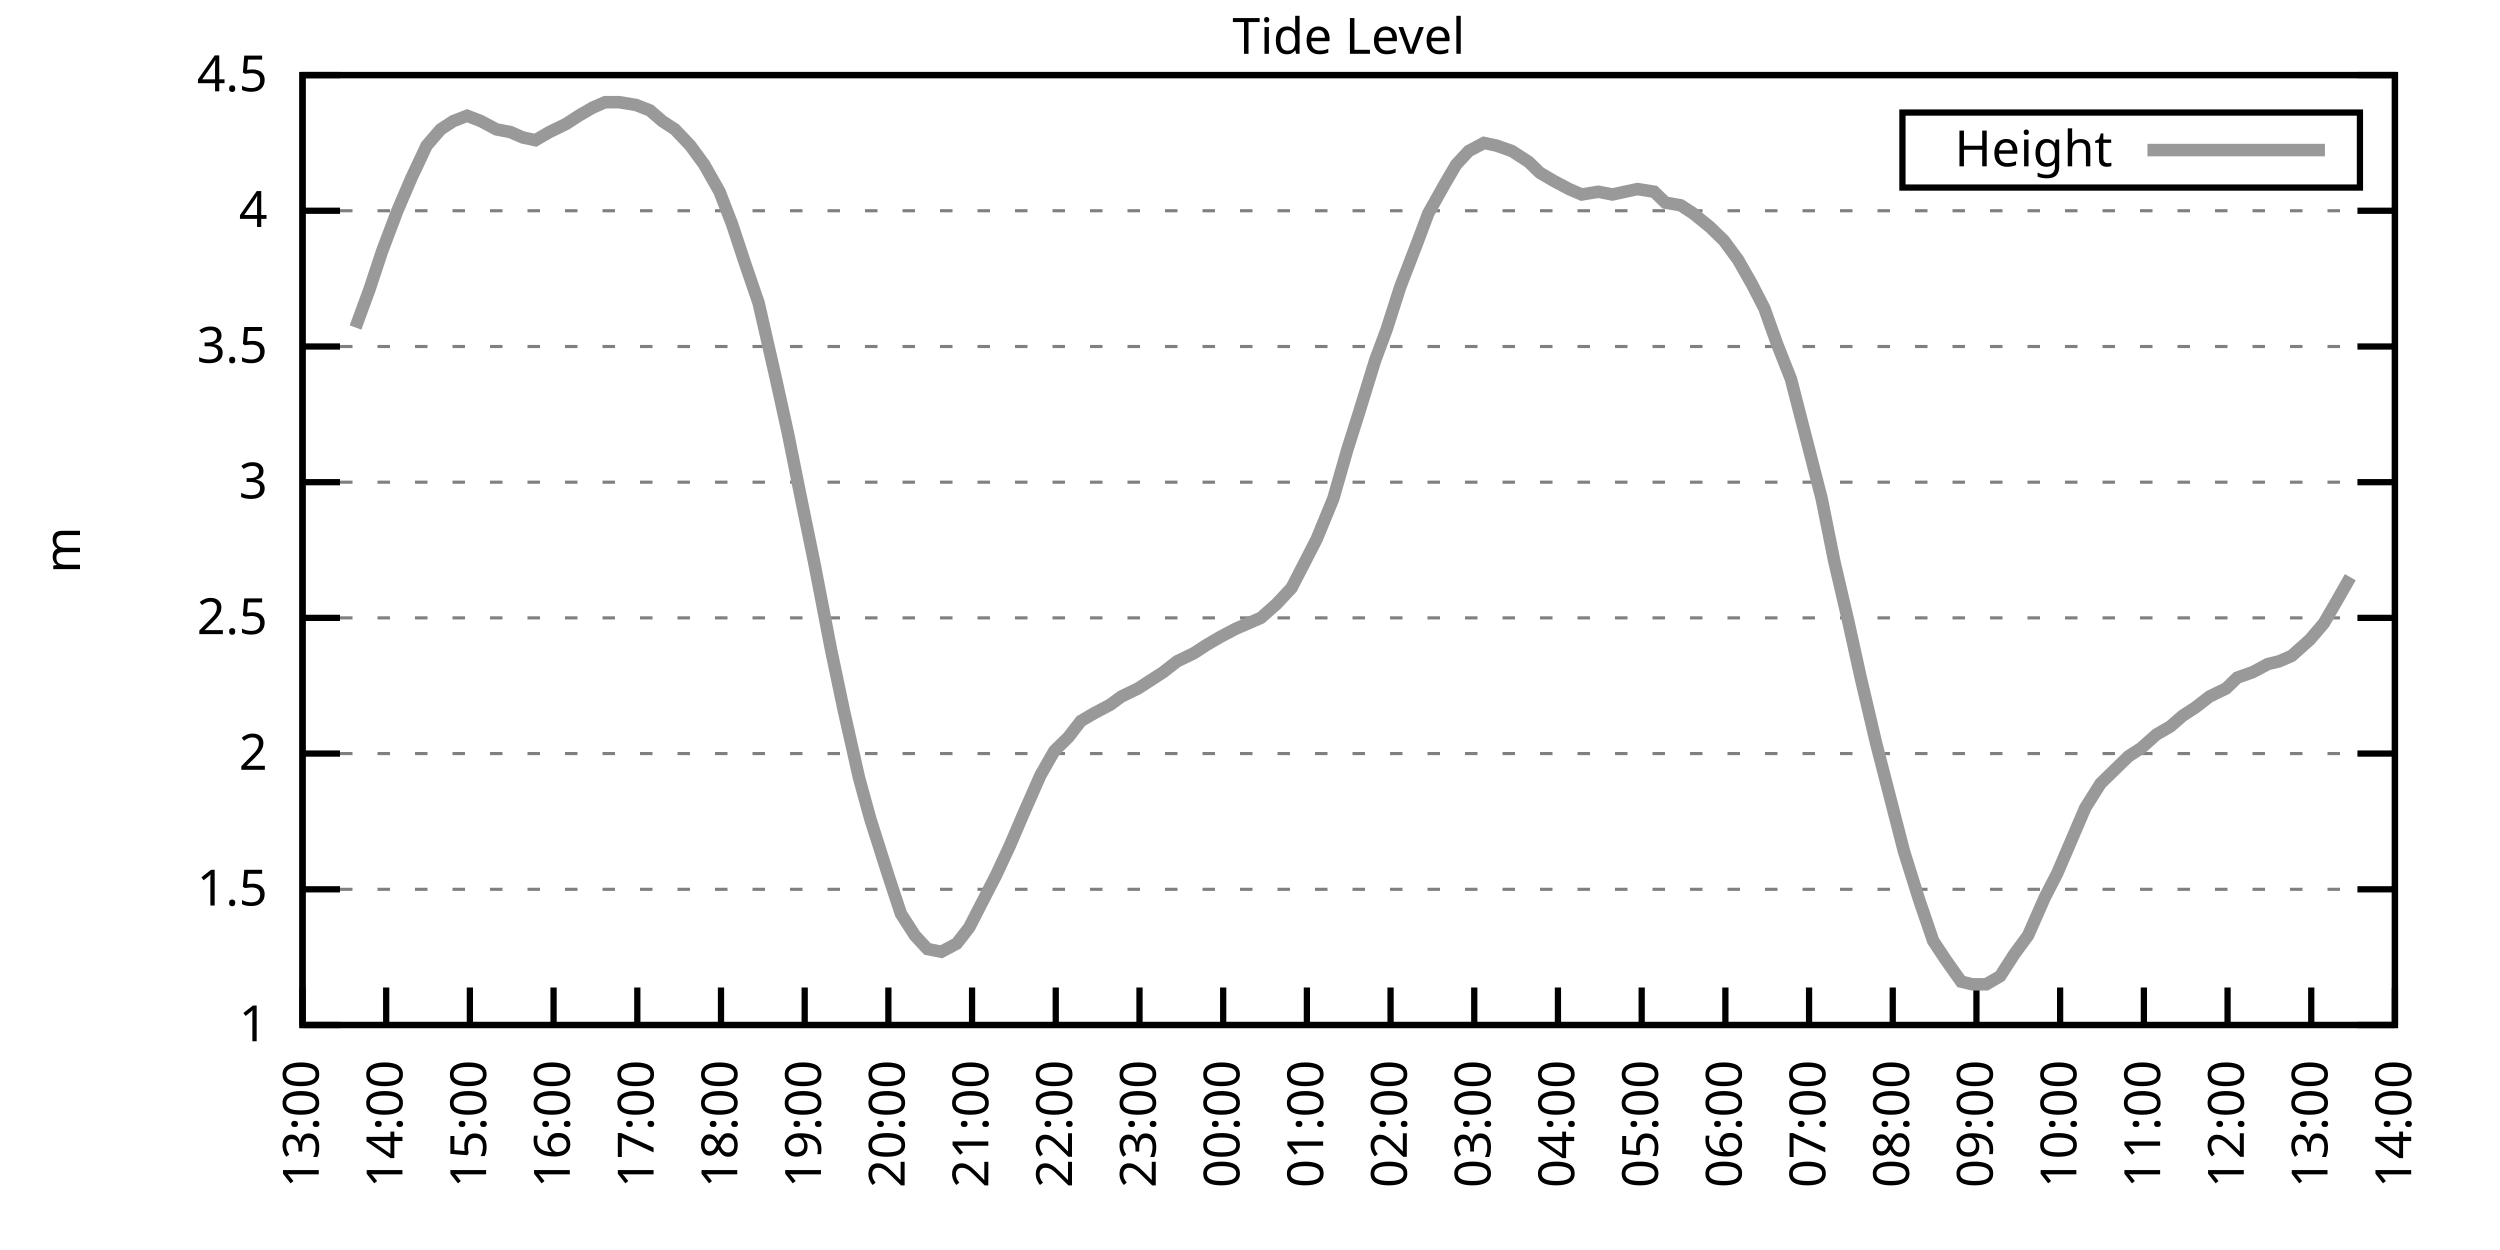
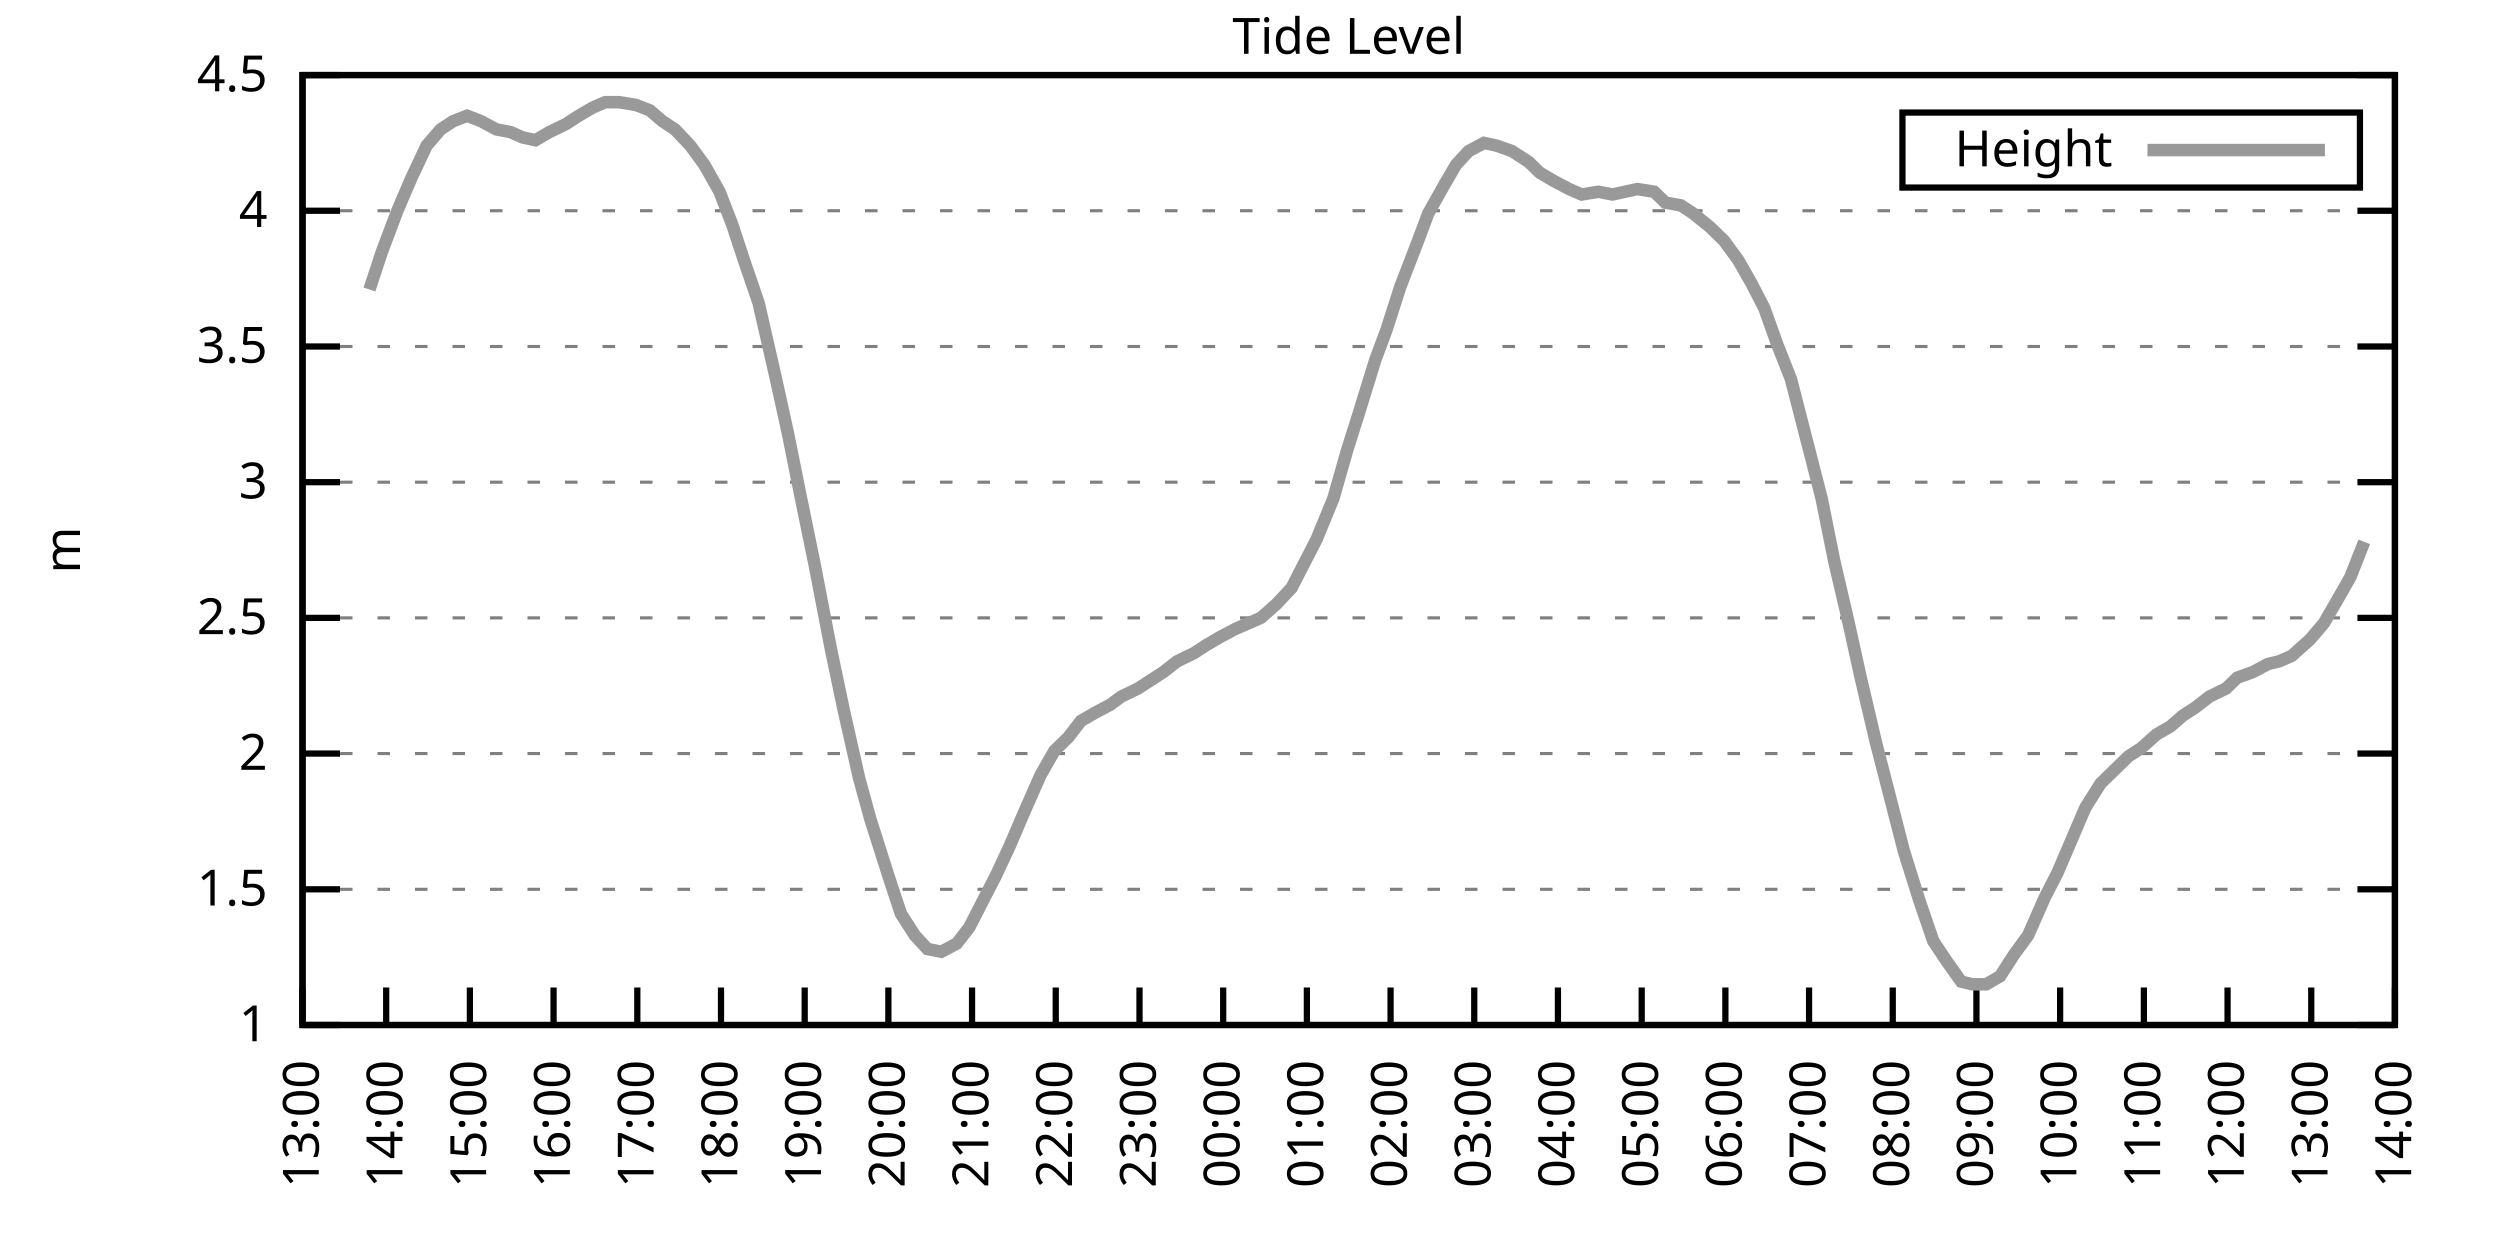
<svg xmlns="http://www.w3.org/2000/svg" xmlns:xlink="http://www.w3.org/1999/xlink" width="400" height="200" viewBox="0 0 400 200">
  <g id="gnuplot_canvas">
    <rect x="0" y="0" width="400" height="200" fill="none" />
    <defs>
      <circle id="gpDot" r="0.5" stroke-width="0.5" stroke="currentColor" />
      <path id="gpPt0" stroke-width="0.333" stroke="currentColor" d="M-1,0 h2 M0,-1 v2" />
      <path id="gpPt1" stroke-width="0.333" stroke="currentColor" d="M-1,-1 L1,1 M1,-1 L-1,1" />
      <path id="gpPt2" stroke-width="0.333" stroke="currentColor" d="M-1,0 L1,0 M0,-1 L0,1 M-1,-1 L1,1 M-1,1 L1,-1" />
      <rect id="gpPt3" stroke-width="0.333" stroke="currentColor" x="-1" y="-1" width="2" height="2" />
      <rect id="gpPt4" stroke-width="0.333" stroke="currentColor" fill="currentColor" x="-1" y="-1" width="2" height="2" />
      <circle id="gpPt5" stroke-width="0.333" stroke="currentColor" cx="0" cy="0" r="1" />
      <use xlink:href="#gpPt5" id="gpPt6" fill="currentColor" stroke="none" />
      <path id="gpPt7" stroke-width="0.333" stroke="currentColor" d="M0,-1.33 L-1.33,0.67 L1.33,0.67 z" />
      <use xlink:href="#gpPt7" id="gpPt8" fill="currentColor" stroke="none" />
      <use xlink:href="#gpPt7" id="gpPt9" stroke="currentColor" transform="rotate(180)" />
      <use xlink:href="#gpPt9" id="gpPt10" fill="currentColor" stroke="none" />
      <use xlink:href="#gpPt3" id="gpPt11" stroke="currentColor" transform="rotate(45)" />
      <use xlink:href="#gpPt11" id="gpPt12" fill="currentColor" stroke="none" />
      <path id="gpPt13" stroke-width="0.333" stroke="currentColor" d="M0,1.330 L1.265,0.411 L0.782,-1.067 L-0.782,-1.076 L-1.265,0.411 z" />
      <use xlink:href="#gpPt13" id="gpPt14" fill="currentColor" stroke="none" />
      <filter id="textbox" filterUnits="objectBoundingBox" x="0" y="0" height="1" width="1">
        <feFlood flood-color="white" flood-opacity="1" result="bgnd" />
        <feComposite in="SourceGraphic" in2="bgnd" operator="atop" />
      </filter>
      <filter id="greybox" filterUnits="objectBoundingBox" x="0" y="0" height="1" width="1">
        <feFlood flood-color="lightgrey" flood-opacity="1" result="grey" />
        <feComposite in="SourceGraphic" in2="grey" operator="atop" />
      </filter>
    </defs>
    <g fill="none" color="white" stroke="currentColor" stroke-width="1.00" stroke-linecap="butt" stroke-linejoin="miter">
</g>
    <g fill="none" color="black" stroke="currentColor" stroke-width="1.00" stroke-linecap="butt" stroke-linejoin="miter">
      <g stroke="none" shape-rendering="crispEdges">
        <polygon fill="rgb(255, 255, 255)" points="48.40,164.00 383.18,164.00 383.18,12.02 48.40,12.02 " />
      </g>
    </g>
    <g fill="none" color="black" stroke="currentColor" stroke-width="1.00" stroke-linecap="butt" stroke-linejoin="miter">
</g>
    <g fill="none" color="black" stroke="black" stroke-width="0.50" stroke-linecap="butt" stroke-linejoin="miter">
</g>
    <g fill="none" color="gray" stroke="currentColor" stroke-width="0.50" stroke-linecap="butt" stroke-linejoin="miter">
      <path stroke="gray" stroke-dasharray="2,4" class="gridline" d="M48.40,164.00 L383.19,164.00  " />
    </g>
    <g fill="none" color="gray" stroke="gray" stroke-width="1.00" stroke-linecap="butt" stroke-linejoin="miter">
</g>
    <g fill="none" color="black" stroke="currentColor" stroke-width="1.00" stroke-linecap="butt" stroke-linejoin="miter">
      <path stroke="black" d="M48.40,164.00 L54.40,164.00 M383.19,164.00 L377.19,164.00  " />
      <g transform="translate(42.80,166.60)" stroke="none" fill="black" font-family="Sans" font-size="8.00" text-anchor="end">
        <text>
          <tspan font-family="Sans"> 1</tspan>
        </text>
      </g>
    </g>
    <g fill="none" color="black" stroke="currentColor" stroke-width="1.00" stroke-linecap="butt" stroke-linejoin="miter">
</g>
    <g fill="none" color="black" stroke="black" stroke-width="0.50" stroke-linecap="butt" stroke-linejoin="miter">
</g>
    <g fill="none" color="gray" stroke="currentColor" stroke-width="0.50" stroke-linecap="butt" stroke-linejoin="miter">
      <path stroke="gray" stroke-dasharray="2,4" class="gridline" d="M48.40,142.29 L383.19,142.29  " />
    </g>
    <g fill="none" color="gray" stroke="gray" stroke-width="1.00" stroke-linecap="butt" stroke-linejoin="miter">
</g>
    <g fill="none" color="black" stroke="currentColor" stroke-width="1.00" stroke-linecap="butt" stroke-linejoin="miter">
      <path stroke="black" d="M48.40,142.29 L54.40,142.29 M383.19,142.29 L377.19,142.29  " />
      <g transform="translate(42.80,144.89)" stroke="none" fill="black" font-family="Sans" font-size="8.00" text-anchor="end">
        <text>
          <tspan font-family="Sans"> 1.5</tspan>
        </text>
      </g>
    </g>
    <g fill="none" color="black" stroke="currentColor" stroke-width="1.00" stroke-linecap="butt" stroke-linejoin="miter">
</g>
    <g fill="none" color="black" stroke="black" stroke-width="0.50" stroke-linecap="butt" stroke-linejoin="miter">
</g>
    <g fill="none" color="gray" stroke="currentColor" stroke-width="0.50" stroke-linecap="butt" stroke-linejoin="miter">
      <path stroke="gray" stroke-dasharray="2,4" class="gridline" d="M48.40,120.57 L383.19,120.57  " />
    </g>
    <g fill="none" color="gray" stroke="gray" stroke-width="1.00" stroke-linecap="butt" stroke-linejoin="miter">
</g>
    <g fill="none" color="black" stroke="currentColor" stroke-width="1.00" stroke-linecap="butt" stroke-linejoin="miter">
      <path stroke="black" d="M48.40,120.57 L54.40,120.57 M383.19,120.57 L377.19,120.57  " />
      <g transform="translate(42.80,123.17)" stroke="none" fill="black" font-family="Sans" font-size="8.00" text-anchor="end">
        <text>
          <tspan font-family="Sans"> 2</tspan>
        </text>
      </g>
    </g>
    <g fill="none" color="black" stroke="currentColor" stroke-width="1.00" stroke-linecap="butt" stroke-linejoin="miter">
</g>
    <g fill="none" color="black" stroke="black" stroke-width="0.50" stroke-linecap="butt" stroke-linejoin="miter">
</g>
    <g fill="none" color="gray" stroke="currentColor" stroke-width="0.50" stroke-linecap="butt" stroke-linejoin="miter">
      <path stroke="gray" stroke-dasharray="2,4" class="gridline" d="M48.40,98.86 L383.19,98.86  " />
    </g>
    <g fill="none" color="gray" stroke="gray" stroke-width="1.00" stroke-linecap="butt" stroke-linejoin="miter">
</g>
    <g fill="none" color="black" stroke="currentColor" stroke-width="1.00" stroke-linecap="butt" stroke-linejoin="miter">
      <path stroke="black" d="M48.40,98.86 L54.40,98.86 M383.19,98.86 L377.19,98.86  " />
      <g transform="translate(42.80,101.46)" stroke="none" fill="black" font-family="Sans" font-size="8.00" text-anchor="end">
        <text>
          <tspan font-family="Sans"> 2.5</tspan>
        </text>
      </g>
    </g>
    <g fill="none" color="black" stroke="currentColor" stroke-width="1.00" stroke-linecap="butt" stroke-linejoin="miter">
</g>
    <g fill="none" color="black" stroke="black" stroke-width="0.50" stroke-linecap="butt" stroke-linejoin="miter">
</g>
    <g fill="none" color="gray" stroke="currentColor" stroke-width="0.50" stroke-linecap="butt" stroke-linejoin="miter">
      <path stroke="gray" stroke-dasharray="2,4" class="gridline" d="M48.40,77.15 L383.19,77.15  " />
    </g>
    <g fill="none" color="gray" stroke="gray" stroke-width="1.00" stroke-linecap="butt" stroke-linejoin="miter">
</g>
    <g fill="none" color="black" stroke="currentColor" stroke-width="1.00" stroke-linecap="butt" stroke-linejoin="miter">
      <path stroke="black" d="M48.40,77.15 L54.40,77.15 M383.19,77.15 L377.19,77.15  " />
      <g transform="translate(42.80,79.75)" stroke="none" fill="black" font-family="Sans" font-size="8.00" text-anchor="end">
        <text>
          <tspan font-family="Sans"> 3</tspan>
        </text>
      </g>
    </g>
    <g fill="none" color="black" stroke="currentColor" stroke-width="1.00" stroke-linecap="butt" stroke-linejoin="miter">
</g>
    <g fill="none" color="black" stroke="black" stroke-width="0.50" stroke-linecap="butt" stroke-linejoin="miter">
</g>
    <g fill="none" color="gray" stroke="currentColor" stroke-width="0.50" stroke-linecap="butt" stroke-linejoin="miter">
      <path stroke="gray" stroke-dasharray="2,4" class="gridline" d="M48.40,55.44 L383.19,55.44  " />
    </g>
    <g fill="none" color="gray" stroke="gray" stroke-width="1.00" stroke-linecap="butt" stroke-linejoin="miter">
</g>
    <g fill="none" color="black" stroke="currentColor" stroke-width="1.00" stroke-linecap="butt" stroke-linejoin="miter">
      <path stroke="black" d="M48.40,55.44 L54.40,55.44 M383.19,55.44 L377.19,55.44  " />
      <g transform="translate(42.80,58.04)" stroke="none" fill="black" font-family="Sans" font-size="8.00" text-anchor="end">
        <text>
          <tspan font-family="Sans"> 3.5</tspan>
        </text>
      </g>
    </g>
    <g fill="none" color="black" stroke="currentColor" stroke-width="1.00" stroke-linecap="butt" stroke-linejoin="miter">
</g>
    <g fill="none" color="black" stroke="black" stroke-width="0.50" stroke-linecap="butt" stroke-linejoin="miter">
</g>
    <g fill="none" color="gray" stroke="currentColor" stroke-width="0.50" stroke-linecap="butt" stroke-linejoin="miter">
      <path stroke="gray" stroke-dasharray="2,4" class="gridline" d="M48.40,33.72 L383.19,33.72  " />
    </g>
    <g fill="none" color="gray" stroke="gray" stroke-width="1.00" stroke-linecap="butt" stroke-linejoin="miter">
</g>
    <g fill="none" color="black" stroke="currentColor" stroke-width="1.00" stroke-linecap="butt" stroke-linejoin="miter">
      <path stroke="black" d="M48.40,33.72 L54.40,33.72 M383.19,33.72 L377.19,33.72  " />
      <g transform="translate(42.80,36.32)" stroke="none" fill="black" font-family="Sans" font-size="8.00" text-anchor="end">
        <text>
          <tspan font-family="Sans"> 4</tspan>
        </text>
      </g>
    </g>
    <g fill="none" color="black" stroke="currentColor" stroke-width="1.00" stroke-linecap="butt" stroke-linejoin="miter">
</g>
    <g fill="none" color="black" stroke="black" stroke-width="0.50" stroke-linecap="butt" stroke-linejoin="miter">
</g>
    <g fill="none" color="gray" stroke="currentColor" stroke-width="0.50" stroke-linecap="butt" stroke-linejoin="miter">
      <path stroke="gray" stroke-dasharray="2,4" class="gridline" d="M48.40,12.01 L383.19,12.01  " />
    </g>
    <g fill="none" color="gray" stroke="gray" stroke-width="1.00" stroke-linecap="butt" stroke-linejoin="miter">
</g>
    <g fill="none" color="black" stroke="currentColor" stroke-width="1.00" stroke-linecap="butt" stroke-linejoin="miter">
      <path stroke="black" d="M48.40,12.01 L54.40,12.01 M383.19,12.01 L377.19,12.01  " />
      <g transform="translate(42.80,14.61)" stroke="none" fill="black" font-family="Sans" font-size="8.00" text-anchor="end">
        <text>
          <tspan font-family="Sans"> 4.5</tspan>
        </text>
      </g>
    </g>
    <g fill="none" color="black" stroke="currentColor" stroke-width="1.00" stroke-linecap="butt" stroke-linejoin="miter">
      <path stroke="black" d="M48.40,164.00 L48.40,158.00  " />
      <g transform="translate(51.00,169.60) rotate(270.00)" stroke="none" fill="black" font-family="Sans" font-size="8.00" text-anchor="end">
        <text>
          <tspan font-family="Sans">13:00</tspan>
        </text>
      </g>
    </g>
    <g fill="none" color="black" stroke="currentColor" stroke-width="1.00" stroke-linecap="butt" stroke-linejoin="miter">
      <path stroke="black" d="M61.79,164.00 L61.79,158.00  " />
      <g transform="translate(64.39,169.60) rotate(270.00)" stroke="none" fill="black" font-family="Sans" font-size="8.00" text-anchor="end">
        <text>
          <tspan font-family="Sans">14:00</tspan>
        </text>
      </g>
    </g>
    <g fill="none" color="black" stroke="currentColor" stroke-width="1.00" stroke-linecap="butt" stroke-linejoin="miter">
      <path stroke="black" d="M75.18,164.00 L75.18,158.00  " />
      <g transform="translate(77.78,169.60) rotate(270.00)" stroke="none" fill="black" font-family="Sans" font-size="8.00" text-anchor="end">
        <text>
          <tspan font-family="Sans">15:00</tspan>
        </text>
      </g>
    </g>
    <g fill="none" color="black" stroke="currentColor" stroke-width="1.00" stroke-linecap="butt" stroke-linejoin="miter">
      <path stroke="black" d="M88.57,164.00 L88.57,158.00  " />
      <g transform="translate(91.17,169.60) rotate(270.00)" stroke="none" fill="black" font-family="Sans" font-size="8.00" text-anchor="end">
        <text>
          <tspan font-family="Sans">16:00</tspan>
        </text>
      </g>
    </g>
    <g fill="none" color="black" stroke="currentColor" stroke-width="1.00" stroke-linecap="butt" stroke-linejoin="miter">
      <path stroke="black" d="M101.97,164.00 L101.97,158.00  " />
      <g transform="translate(104.57,169.60) rotate(270.00)" stroke="none" fill="black" font-family="Sans" font-size="8.00" text-anchor="end">
        <text>
          <tspan font-family="Sans">17:00</tspan>
        </text>
      </g>
    </g>
    <g fill="none" color="black" stroke="currentColor" stroke-width="1.00" stroke-linecap="butt" stroke-linejoin="miter">
      <path stroke="black" d="M115.36,164.00 L115.36,158.00  " />
      <g transform="translate(117.96,169.60) rotate(270.00)" stroke="none" fill="black" font-family="Sans" font-size="8.00" text-anchor="end">
        <text>
          <tspan font-family="Sans">18:00</tspan>
        </text>
      </g>
    </g>
    <g fill="none" color="black" stroke="currentColor" stroke-width="1.00" stroke-linecap="butt" stroke-linejoin="miter">
      <path stroke="black" d="M128.75,164.00 L128.75,158.00  " />
      <g transform="translate(131.35,169.60) rotate(270.00)" stroke="none" fill="black" font-family="Sans" font-size="8.00" text-anchor="end">
        <text>
          <tspan font-family="Sans">19:00</tspan>
        </text>
      </g>
    </g>
    <g fill="none" color="black" stroke="currentColor" stroke-width="1.00" stroke-linecap="butt" stroke-linejoin="miter">
      <path stroke="black" d="M142.14,164.00 L142.14,158.00  " />
      <g transform="translate(144.74,169.60) rotate(270.00)" stroke="none" fill="black" font-family="Sans" font-size="8.00" text-anchor="end">
        <text>
          <tspan font-family="Sans">20:00</tspan>
        </text>
      </g>
    </g>
    <g fill="none" color="black" stroke="currentColor" stroke-width="1.00" stroke-linecap="butt" stroke-linejoin="miter">
      <path stroke="black" d="M155.53,164.00 L155.53,158.00  " />
      <g transform="translate(158.13,169.60) rotate(270.00)" stroke="none" fill="black" font-family="Sans" font-size="8.00" text-anchor="end">
        <text>
          <tspan font-family="Sans">21:00</tspan>
        </text>
      </g>
    </g>
    <g fill="none" color="black" stroke="currentColor" stroke-width="1.00" stroke-linecap="butt" stroke-linejoin="miter">
      <path stroke="black" d="M168.92,164.00 L168.92,158.00  " />
      <g transform="translate(171.52,169.60) rotate(270.00)" stroke="none" fill="black" font-family="Sans" font-size="8.00" text-anchor="end">
        <text>
          <tspan font-family="Sans">22:00</tspan>
        </text>
      </g>
    </g>
    <g fill="none" color="black" stroke="currentColor" stroke-width="1.00" stroke-linecap="butt" stroke-linejoin="miter">
      <path stroke="black" d="M182.32,164.00 L182.32,158.00  " />
      <g transform="translate(184.92,169.60) rotate(270.00)" stroke="none" fill="black" font-family="Sans" font-size="8.00" text-anchor="end">
        <text>
          <tspan font-family="Sans">23:00</tspan>
        </text>
      </g>
    </g>
    <g fill="none" color="black" stroke="currentColor" stroke-width="1.00" stroke-linecap="butt" stroke-linejoin="miter">
      <path stroke="black" d="M195.71,164.00 L195.71,158.00  " />
      <g transform="translate(198.31,169.60) rotate(270.00)" stroke="none" fill="black" font-family="Sans" font-size="8.00" text-anchor="end">
        <text>
          <tspan font-family="Sans">00:00</tspan>
        </text>
      </g>
    </g>
    <g fill="none" color="black" stroke="currentColor" stroke-width="1.00" stroke-linecap="butt" stroke-linejoin="miter">
      <path stroke="black" d="M209.10,164.00 L209.10,158.00  " />
      <g transform="translate(211.70,169.60) rotate(270.00)" stroke="none" fill="black" font-family="Sans" font-size="8.00" text-anchor="end">
        <text>
          <tspan font-family="Sans">01:00</tspan>
        </text>
      </g>
    </g>
    <g fill="none" color="black" stroke="currentColor" stroke-width="1.00" stroke-linecap="butt" stroke-linejoin="miter">
      <path stroke="black" d="M222.49,164.00 L222.49,158.00  " />
      <g transform="translate(225.09,169.60) rotate(270.00)" stroke="none" fill="black" font-family="Sans" font-size="8.00" text-anchor="end">
        <text>
          <tspan font-family="Sans">02:00</tspan>
        </text>
      </g>
    </g>
    <g fill="none" color="black" stroke="currentColor" stroke-width="1.00" stroke-linecap="butt" stroke-linejoin="miter">
      <path stroke="black" d="M235.88,164.00 L235.88,158.00  " />
      <g transform="translate(238.48,169.60) rotate(270.00)" stroke="none" fill="black" font-family="Sans" font-size="8.00" text-anchor="end">
        <text>
          <tspan font-family="Sans">03:00</tspan>
        </text>
      </g>
    </g>
    <g fill="none" color="black" stroke="currentColor" stroke-width="1.00" stroke-linecap="butt" stroke-linejoin="miter">
      <path stroke="black" d="M249.27,164.00 L249.27,158.00  " />
      <g transform="translate(251.87,169.60) rotate(270.00)" stroke="none" fill="black" font-family="Sans" font-size="8.00" text-anchor="end">
        <text>
          <tspan font-family="Sans">04:00</tspan>
        </text>
      </g>
    </g>
    <g fill="none" color="black" stroke="currentColor" stroke-width="1.00" stroke-linecap="butt" stroke-linejoin="miter">
      <path stroke="black" d="M262.67,164.00 L262.67,158.00  " />
      <g transform="translate(265.27,169.60) rotate(270.00)" stroke="none" fill="black" font-family="Sans" font-size="8.00" text-anchor="end">
        <text>
          <tspan font-family="Sans">05:00</tspan>
        </text>
      </g>
    </g>
    <g fill="none" color="black" stroke="currentColor" stroke-width="1.00" stroke-linecap="butt" stroke-linejoin="miter">
      <path stroke="black" d="M276.06,164.00 L276.06,158.00  " />
      <g transform="translate(278.66,169.60) rotate(270.00)" stroke="none" fill="black" font-family="Sans" font-size="8.00" text-anchor="end">
        <text>
          <tspan font-family="Sans">06:00</tspan>
        </text>
      </g>
    </g>
    <g fill="none" color="black" stroke="currentColor" stroke-width="1.00" stroke-linecap="butt" stroke-linejoin="miter">
      <path stroke="black" d="M289.45,164.00 L289.45,158.00  " />
      <g transform="translate(292.05,169.60) rotate(270.00)" stroke="none" fill="black" font-family="Sans" font-size="8.00" text-anchor="end">
        <text>
          <tspan font-family="Sans">07:00</tspan>
        </text>
      </g>
    </g>
    <g fill="none" color="black" stroke="currentColor" stroke-width="1.00" stroke-linecap="butt" stroke-linejoin="miter">
      <path stroke="black" d="M302.84,164.00 L302.84,158.00  " />
      <g transform="translate(305.44,169.60) rotate(270.00)" stroke="none" fill="black" font-family="Sans" font-size="8.00" text-anchor="end">
        <text>
          <tspan font-family="Sans">08:00</tspan>
        </text>
      </g>
    </g>
    <g fill="none" color="black" stroke="currentColor" stroke-width="1.00" stroke-linecap="butt" stroke-linejoin="miter">
      <path stroke="black" d="M316.23,164.00 L316.23,158.00  " />
      <g transform="translate(318.83,169.60) rotate(270.00)" stroke="none" fill="black" font-family="Sans" font-size="8.00" text-anchor="end">
        <text>
          <tspan font-family="Sans">09:00</tspan>
        </text>
      </g>
    </g>
    <g fill="none" color="black" stroke="currentColor" stroke-width="1.00" stroke-linecap="butt" stroke-linejoin="miter">
      <path stroke="black" d="M329.62,164.00 L329.62,158.00  " />
      <g transform="translate(332.22,169.60) rotate(270.00)" stroke="none" fill="black" font-family="Sans" font-size="8.00" text-anchor="end">
        <text>
          <tspan font-family="Sans">10:00</tspan>
        </text>
      </g>
    </g>
    <g fill="none" color="black" stroke="currentColor" stroke-width="1.00" stroke-linecap="butt" stroke-linejoin="miter">
      <path stroke="black" d="M343.02,164.00 L343.02,158.00  " />
      <g transform="translate(345.62,169.60) rotate(270.00)" stroke="none" fill="black" font-family="Sans" font-size="8.00" text-anchor="end">
        <text>
          <tspan font-family="Sans">11:00</tspan>
        </text>
      </g>
    </g>
    <g fill="none" color="black" stroke="currentColor" stroke-width="1.00" stroke-linecap="butt" stroke-linejoin="miter">
      <path stroke="black" d="M356.41,164.00 L356.41,158.00  " />
      <g transform="translate(359.01,169.60) rotate(270.00)" stroke="none" fill="black" font-family="Sans" font-size="8.00" text-anchor="end">
        <text>
          <tspan font-family="Sans">12:00</tspan>
        </text>
      </g>
    </g>
    <g fill="none" color="black" stroke="currentColor" stroke-width="1.00" stroke-linecap="butt" stroke-linejoin="miter">
      <path stroke="black" d="M369.80,164.00 L369.80,158.00  " />
      <g transform="translate(372.40,169.60) rotate(270.00)" stroke="none" fill="black" font-family="Sans" font-size="8.00" text-anchor="end">
        <text>
          <tspan font-family="Sans">13:00</tspan>
        </text>
      </g>
    </g>
    <g fill="none" color="black" stroke="currentColor" stroke-width="1.00" stroke-linecap="butt" stroke-linejoin="miter">
      <path stroke="black" d="M383.19,164.00 L383.19,158.00  " />
      <g transform="translate(385.79,169.60) rotate(270.00)" stroke="none" fill="black" font-family="Sans" font-size="8.00" text-anchor="end">
        <text>
          <tspan font-family="Sans">14:00</tspan>
        </text>
      </g>
    </g>
    <g fill="none" color="black" stroke="currentColor" stroke-width="1.00" stroke-linecap="butt" stroke-linejoin="miter">
</g>
    <g fill="none" color="black" stroke="currentColor" stroke-width="1.00" stroke-linecap="butt" stroke-linejoin="miter">
      <path stroke="black" d="M48.40,12.01 L48.40,164.00 L383.19,164.00 L383.19,12.01 L48.40,12.01 Z  " />
    </g>
    <g fill="none" color="black" stroke="currentColor" stroke-width="1.00" stroke-linecap="butt" stroke-linejoin="miter">
</g>
    <g fill="none" color="black" stroke="currentColor" stroke-width="1.00" stroke-linecap="butt" stroke-linejoin="miter">
      <path stroke="black" d="M304.39,30.01 L304.39,18.01 L377.59,18.01 L377.59,30.01 L304.39,30.01 Z  " />
    </g>
    <g id="Tide_level_plot_1">
      <g fill="none" color="white" stroke="black" stroke-width="2.00" stroke-linecap="butt" stroke-linejoin="miter">
</g>
      <g fill="none" color="black" stroke="currentColor" stroke-width="2.00" stroke-linecap="butt" stroke-linejoin="miter">
        <g transform="translate(337.99,26.61)" stroke="none" fill="black" font-family="Sans" font-size="8.00" text-anchor="end">
          <text>
            <tspan font-family="Sans">Height</tspan>
          </text>
        </g>
      </g>
      <g fill="none" color="black" stroke="currentColor" stroke-width="2.00" stroke-linecap="butt" stroke-linejoin="miter">
-         <path stroke="rgb(153, 153, 153)" d="M343.59,24.01 L371.99,24.01 M56.88,52.40 L59.11,46.32 L61.12,40.24 L63.58,33.72 L65.81,28.51 L68.26,23.30   L70.50,20.70 L72.50,19.39 L74.74,18.52 L76.97,19.39 L79.42,20.70 L81.66,21.13 L83.66,22.00 L85.67,22.43   L87.91,21.13 L90.58,19.83 L92.59,18.52 L94.82,17.22 L96.83,16.35 L99.06,16.35 L101.74,16.79 L103.98,17.66   L105.98,19.39 L107.99,20.70 L110.45,23.30 L112.68,26.34 L115.13,30.68 L117.14,35.89 L119.15,41.97 L121.38,48.49   L124.06,60.21 L126.07,69.33 L128.08,79.32 L130.31,90.18 L132.99,104.07 L135.00,113.63 L137.45,124.48 L139.24,131.00   L142.14,140.12 L144.15,146.20 L146.38,149.67 L148.39,151.84 L150.62,152.28 L153.08,150.97 L155.09,148.37 L157.54,143.59   L159.33,140.12 L161.56,135.34 L163.79,130.13 L166.47,124.05 L168.70,120.14 L170.93,117.97 L172.94,115.36 L175.17,114.06   L177.63,112.76 L179.41,111.45 L182.09,110.15 L184.10,108.85 L186.11,107.55 L188.34,105.81 L191.02,104.51 L193.03,103.20   L195.26,101.90 L197.72,100.60 L199.73,99.73 L201.73,98.86 L204.19,96.69 L206.64,94.08 L208.65,90.18 L210.66,86.27   L213.34,79.75 L215.57,71.94 L217.36,66.29 L220.04,57.61 L221.82,52.83 L224.05,45.88 L226.73,38.93 L228.52,34.16   L231.20,29.38 L232.98,26.34 L234.99,24.17 L237.44,22.87 L239.45,23.30 L241.91,24.17 L244.59,25.91 L246.37,27.64   L248.60,28.95 L251.06,30.25 L253.07,31.12 L255.75,30.68 L257.98,31.12 L259.99,30.68 L262.00,30.25 L264.67,30.68   L266.46,32.42 L268.92,32.85 L270.92,34.16 L273.60,36.33 L275.83,38.50 L278.07,41.54 L280.30,45.45 L282.31,49.36   L284.32,55.00 L286.55,60.65 L288.56,68.46 L291.46,79.75 L293.47,89.74 L295.70,99.30 L297.71,108.42 L300.16,118.84   L302.62,128.39 L304.63,136.21 L307.08,144.02 L309.31,150.54 L311.32,153.58 L313.78,157.05 L315.56,157.49 L317.79,157.49   L320.03,156.18 L322.26,152.71 L324.49,149.67 L327.17,143.59 L329.18,139.68 L331.41,134.47 L333.64,129.26 L336.10,125.35   L338.33,123.18 L340.56,121.01 L342.57,119.71 L345.02,117.53 L347.26,116.23 L349.26,114.49 L351.27,113.19 L353.51,111.45   L356.18,110.15 L357.97,108.42 L360.42,107.55 L362.88,106.24 L364.66,105.81 L366.67,104.94 L369.58,102.34 L371.81,99.73   L373.82,96.26 L376.05,92.35  " />
+         <path stroke="rgb(153, 153, 153)" d="M343.59,24.01 L371.99,24.01 M59.11,46.32 L61.12,40.24 L63.58,33.72 L65.81,28.51 L68.26,23.30 L70.50,20.70   L72.50,19.39 L74.74,18.52 L76.97,19.39 L79.42,20.70 L81.66,21.13 L83.66,22.00 L85.67,22.43 L87.91,21.13   L90.58,19.83 L92.59,18.52 L94.82,17.22 L96.83,16.35 L99.06,16.35 L101.74,16.79 L103.98,17.66 L105.98,19.39   L107.99,20.70 L110.45,23.30 L112.68,26.34 L115.13,30.68 L117.14,35.89 L119.15,41.97 L121.38,48.49 L124.06,60.21   L126.07,69.33 L128.08,79.32 L130.31,90.18 L132.99,104.07 L135.00,113.63 L137.45,124.48 L139.24,131.00 L142.14,140.12   L144.15,146.20 L146.38,149.67 L148.39,151.84 L150.62,152.28 L153.08,150.97 L155.09,148.37 L157.54,143.59 L159.33,140.12   L161.56,135.34 L163.79,130.13 L166.47,124.05 L168.70,120.14 L170.93,117.97 L172.94,115.36 L175.17,114.06 L177.63,112.76   L179.41,111.45 L182.09,110.15 L184.10,108.85 L186.11,107.55 L188.34,105.81 L191.02,104.51 L193.03,103.20 L195.26,101.90   L197.72,100.60 L199.73,99.73 L201.73,98.86 L204.19,96.69 L206.64,94.08 L208.65,90.18 L210.66,86.27 L213.34,79.75   L215.57,71.94 L217.36,66.29 L220.04,57.61 L221.82,52.83 L224.05,45.88 L226.73,38.93 L228.52,34.16 L231.20,29.38   L232.98,26.34 L234.99,24.17 L237.44,22.87 L239.45,23.30 L241.91,24.17 L244.59,25.91 L246.37,27.64 L248.60,28.95   L251.06,30.25 L253.07,31.12 L255.75,30.68 L257.98,31.12 L259.99,30.68 L262.00,30.25 L264.67,30.68 L266.46,32.42   L268.92,32.85 L270.92,34.16 L273.60,36.33 L275.83,38.50 L278.07,41.54 L280.30,45.45 L282.31,49.36 L284.32,55.00   L286.55,60.65 L288.56,68.46 L291.46,79.75 L293.47,89.74 L295.70,99.30 L297.71,108.42 L300.16,118.84 L302.62,128.39   L304.63,136.21 L307.08,144.02 L309.31,150.54 L311.32,153.58 L313.78,157.05 L315.56,157.49 L317.79,157.49 L320.03,156.18   L322.26,152.71 L324.49,149.67 L327.17,143.59 L329.18,139.68 L331.41,134.47 L333.64,129.26 L336.10,125.35 L338.33,123.18   L340.56,121.01 L342.57,119.71 L345.02,117.53 L347.26,116.23 L349.26,114.49 L351.27,113.19 L353.51,111.45 L356.18,110.15   L357.97,108.42 L360.42,107.55 L362.88,106.24 L364.66,105.81 L366.67,104.94 L369.58,102.34 L371.81,99.73 L373.82,96.26   L376.05,92.35 L378.28,86.70  " />
      </g>
    </g>
    <g fill="none" color="black" stroke="currentColor" stroke-width="2.00" stroke-linecap="butt" stroke-linejoin="miter">
</g>
    <g fill="none" color="black" stroke="black" stroke-width="1.00" stroke-linecap="butt" stroke-linejoin="miter">
</g>
    <g fill="none" color="black" stroke="currentColor" stroke-width="1.00" stroke-linecap="butt" stroke-linejoin="miter">
      <path stroke="black" d="M48.40,12.01 L48.40,164.00 L383.19,164.00 L383.19,12.01 L48.40,12.01 Z  " />
      <g transform="translate(12.80,88.01) rotate(270.00)" stroke="none" fill="black" font-family="Sans" font-size="8.00" text-anchor="middle">
        <text>
          <tspan font-family="Sans">m</tspan>
        </text>
      </g>
    </g>
    <g fill="none" color="black" stroke="currentColor" stroke-width="1.00" stroke-linecap="butt" stroke-linejoin="miter">
</g>
    <g fill="none" color="black" stroke="currentColor" stroke-width="1.00" stroke-linecap="butt" stroke-linejoin="miter">
      <g transform="translate(215.79,8.61)" stroke="none" fill="black" font-family="Sans" font-size="8.00" text-anchor="middle">
        <text>
          <tspan font-family="Sans">Tide Level</tspan>
        </text>
      </g>
    </g>
    <g fill="none" color="black" stroke="currentColor" stroke-width="1.00" stroke-linecap="butt" stroke-linejoin="miter">
</g>
  </g>
</svg>
